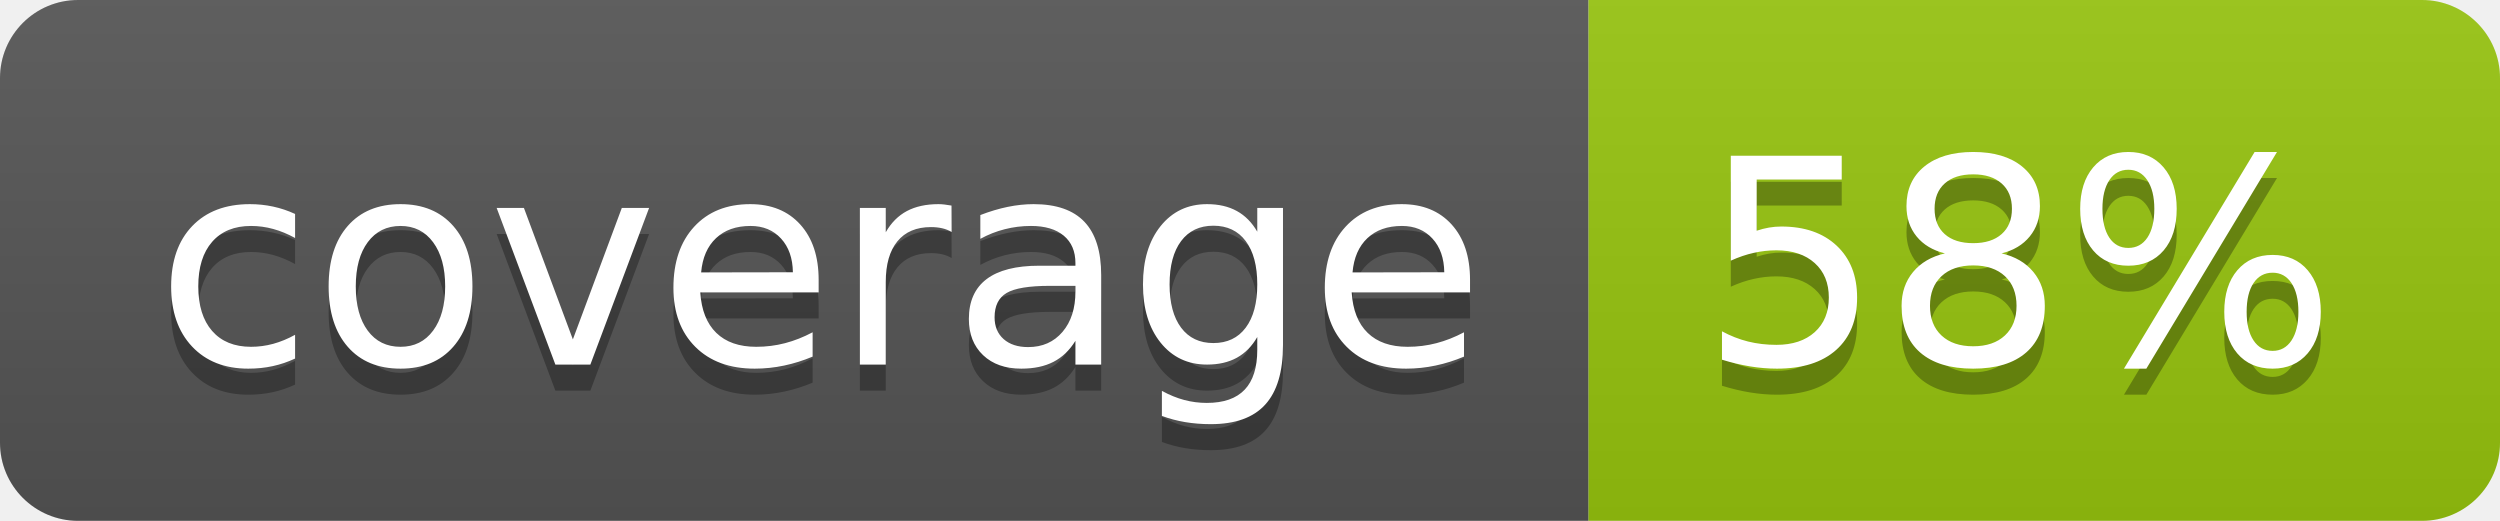
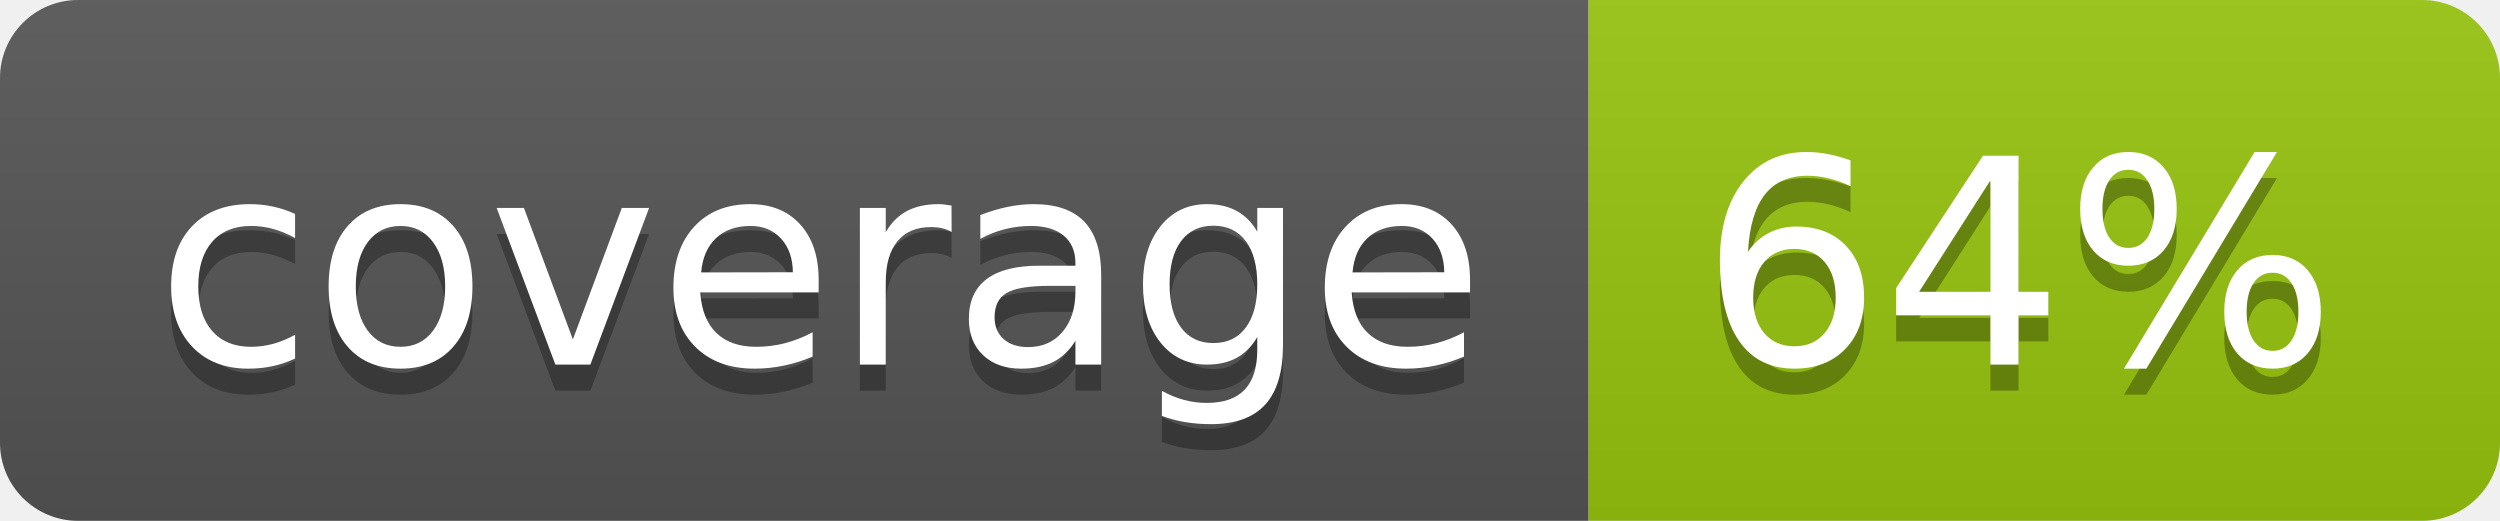
<svg xmlns="http://www.w3.org/2000/svg" width="96" height="20">
  <linearGradient id="b" x2="0" y2="100%">
    <stop offset="0" stop-color="#bbb" stop-opacity=".1" />
    <stop offset="1" stop-opacity=".1" />
  </linearGradient>
  <clipPath id="a">
    <rect width="96" height="20" rx="3" fill="#fff" />
  </clipPath>
  <g clip-path="url(#a)">
    <path fill="#555" d="M0 0h61v20H0z" />
    <path fill="#97C50F" d="M61 0h35v20H61z" />
    <path fill="url(#b)" d="M0 0h96v20H0z" />
  </g>
  <g fill="#fff" text-anchor="middle" font-family="DejaVu Sans,Verdana,Geneva,sans-serif" font-size="110">
    <text x="315" y="150" fill="#010101" fill-opacity=".3" transform="scale(.1)" textLength="510">coverage</text>
    <text x="315" y="140" transform="scale(.1)" textLength="510">coverage</text>
-     <text x="775" y="150" fill="#010101" fill-opacity=".3" transform="scale(.1)" textLength="250">58%</text>
-     <text x="775" y="140" transform="scale(.1)" textLength="250">58%</text>
+     <text x="775" y="150" fill="#010101" fill-opacity=".3" transform="scale(.1)" textLength="250">64%</text>
+     <text x="775" y="140" transform="scale(.1)" textLength="250">64%</text>
  </g>
</svg>
